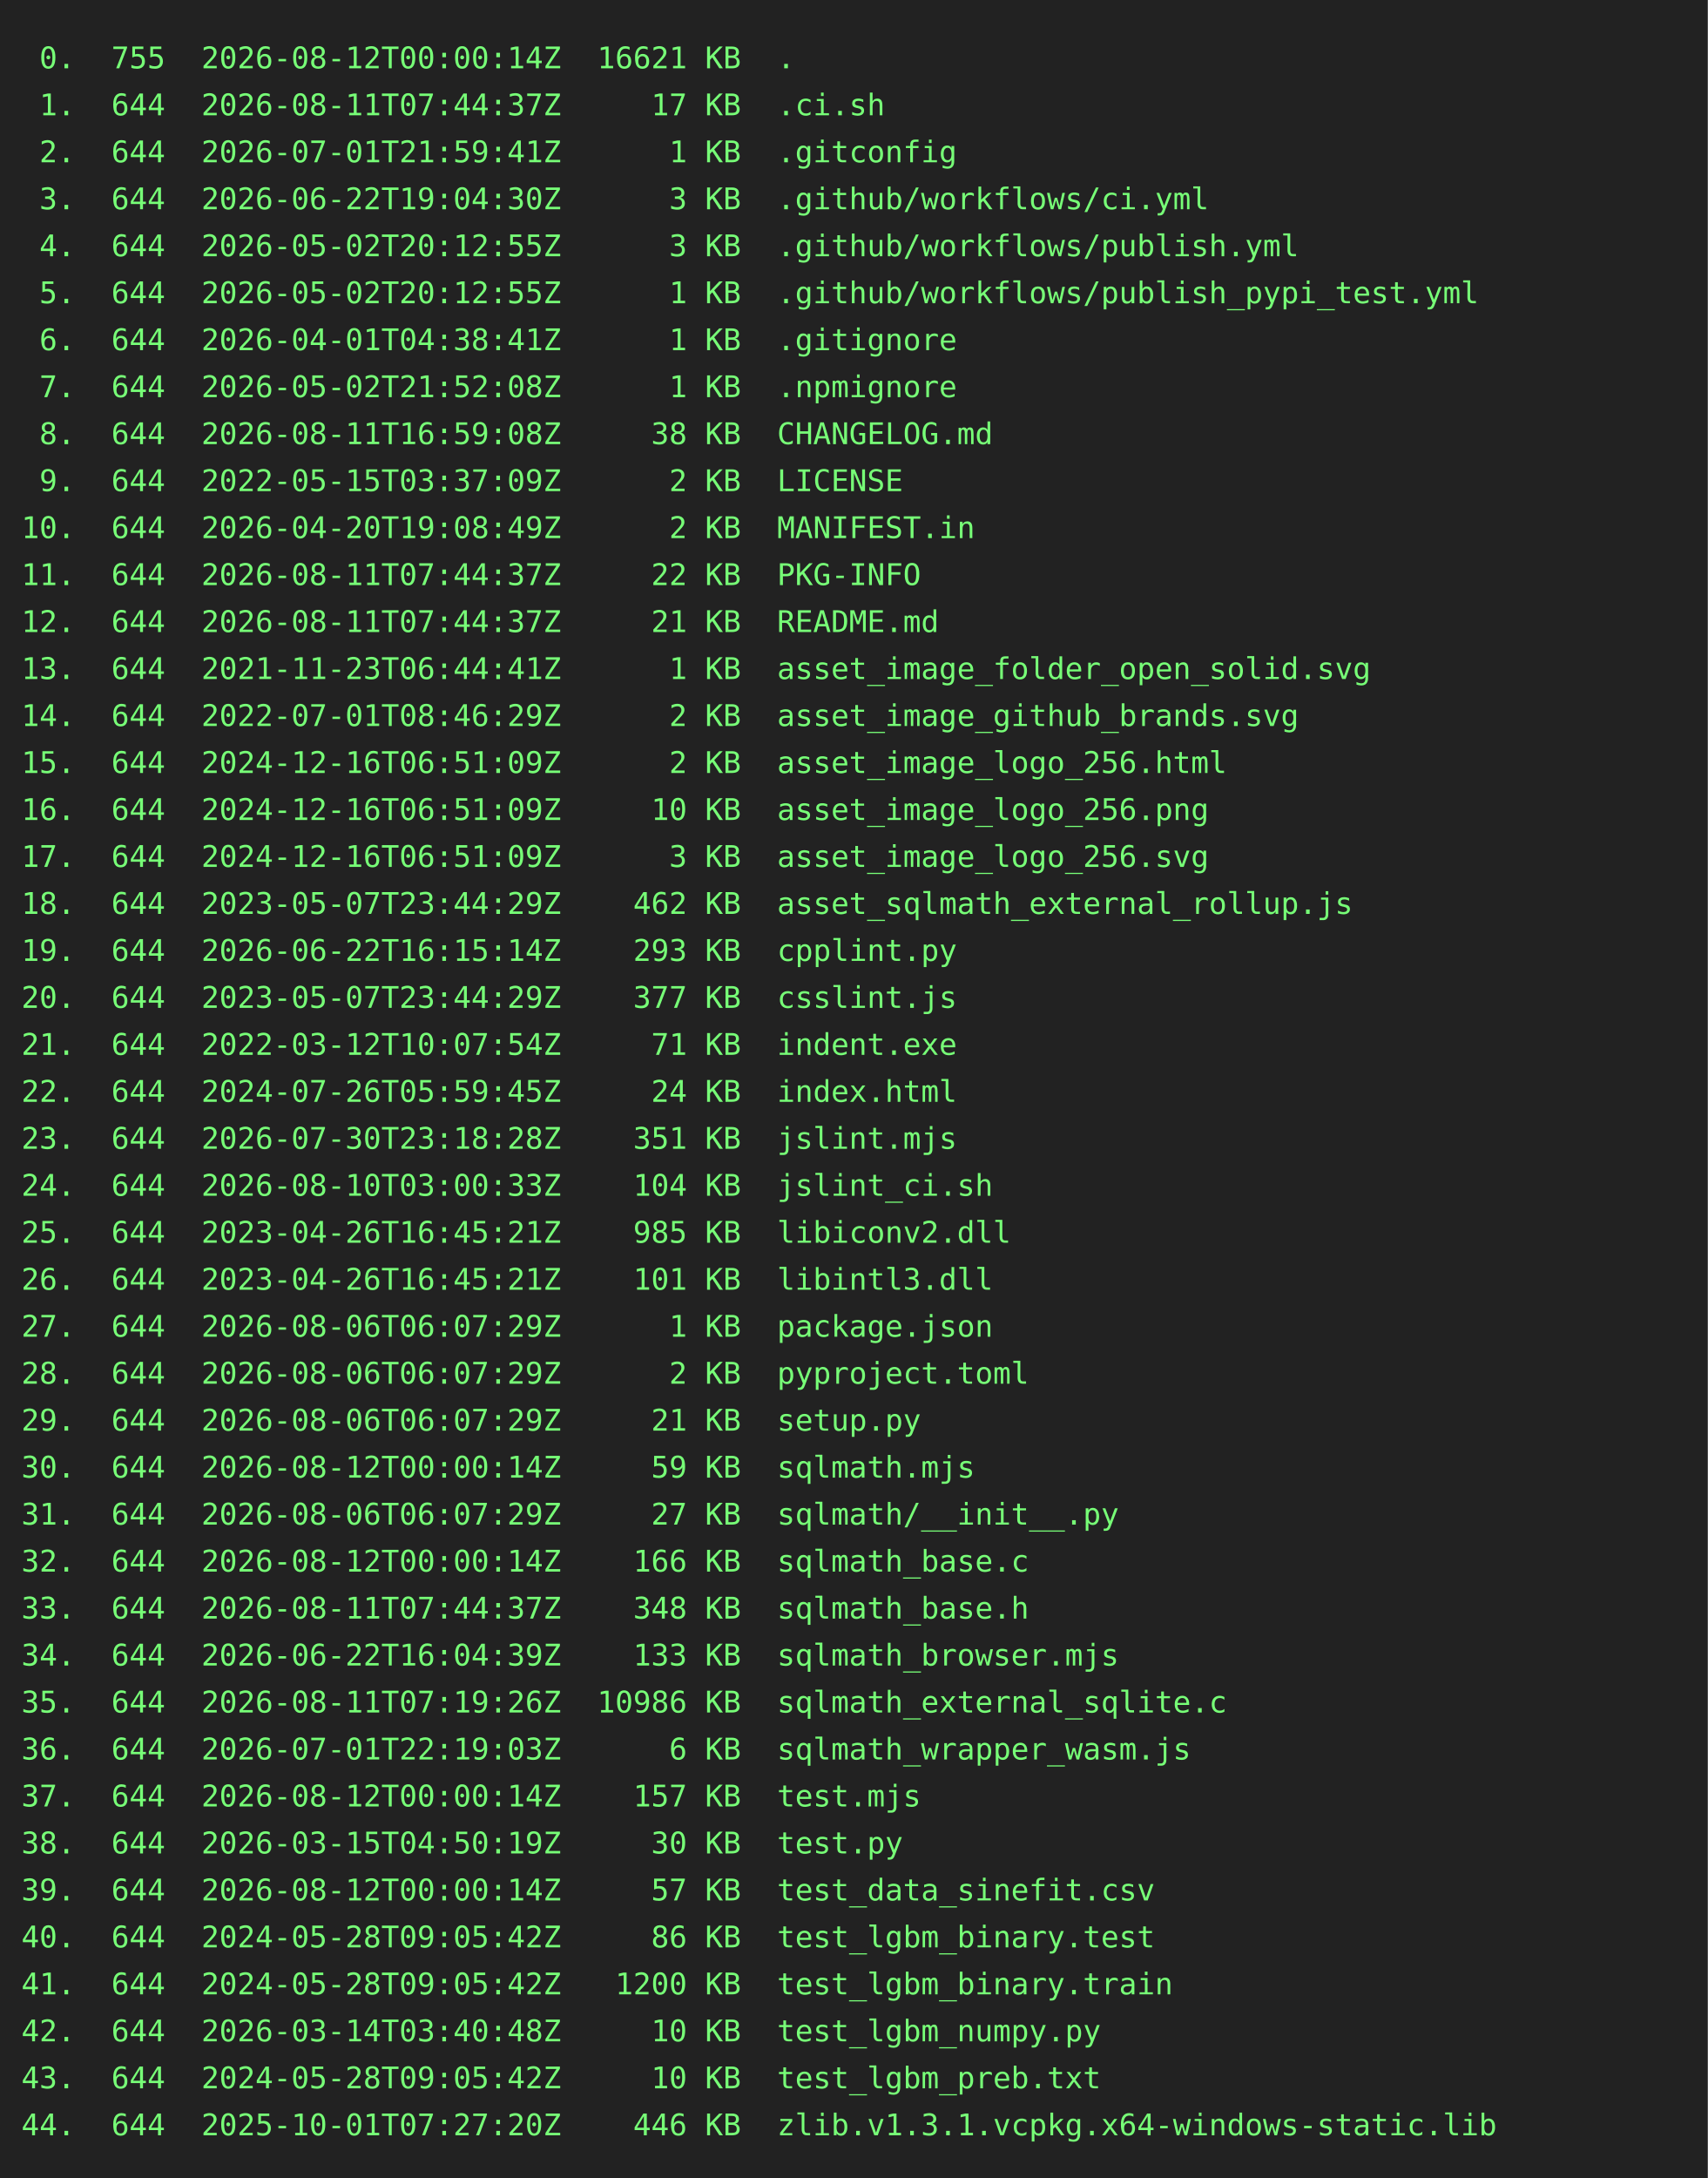
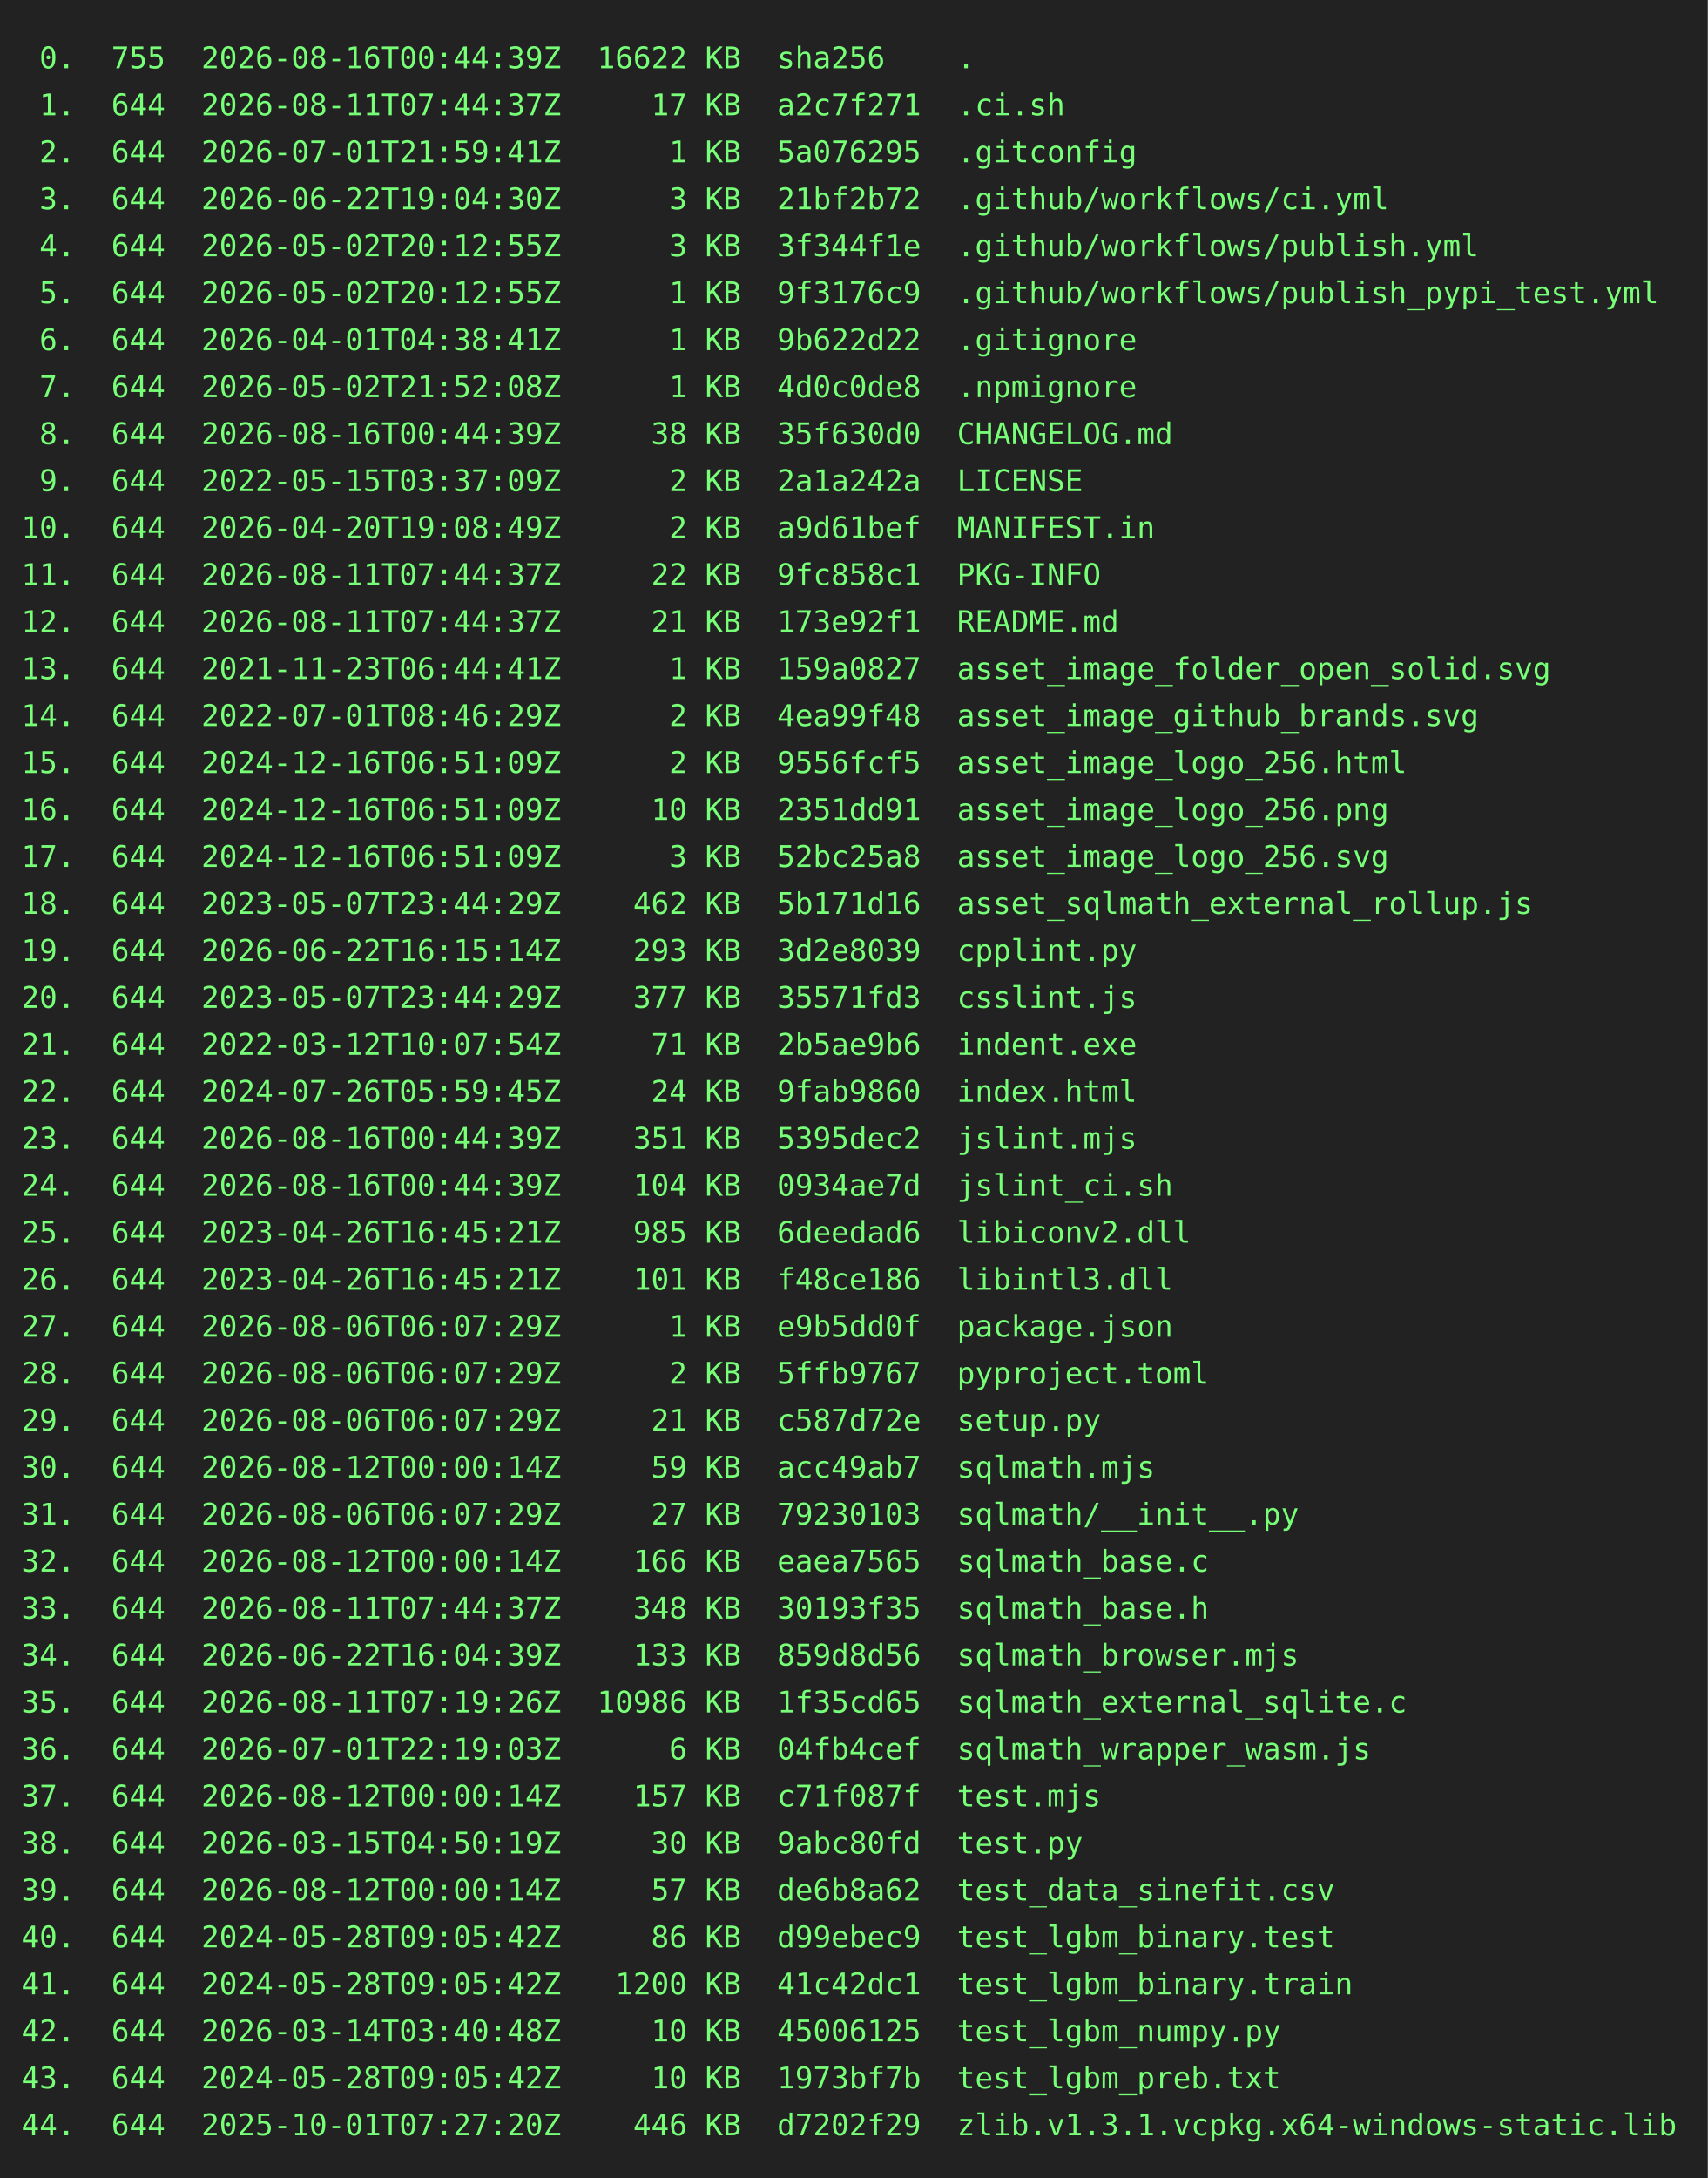
<svg xmlns="http://www.w3.org/2000/svg" height="1020" width="800">
  <rect height="1020" fill="#222" width="800" />
  <text fill="#7f7" font-family="consolas, menlo, monospace" font-size="14" xml:space="preserve">
-     <tspan lengthAdjust="spacingAndGlyphs" textLength="768" x="10" y="32"> 0.  755  2026-08-12T00:00:14Z  16621 KB  .                                                      </tspan>
-     <tspan lengthAdjust="spacingAndGlyphs" textLength="768" x="10" y="54"> 1.  644  2026-08-11T07:44:37Z     17 KB  .ci.sh                                                 </tspan>
-     <tspan lengthAdjust="spacingAndGlyphs" textLength="768" x="10" y="76"> 2.  644  2026-07-01T21:59:41Z      1 KB  .gitconfig                                             </tspan>
-     <tspan lengthAdjust="spacingAndGlyphs" textLength="768" x="10" y="98"> 3.  644  2026-06-22T19:04:30Z      3 KB  .github/workflows/ci.yml                               </tspan>
-     <tspan lengthAdjust="spacingAndGlyphs" textLength="768" x="10" y="120"> 4.  644  2026-05-02T20:12:55Z      3 KB  .github/workflows/publish.yml                          </tspan>
-     <tspan lengthAdjust="spacingAndGlyphs" textLength="768" x="10" y="142"> 5.  644  2026-05-02T20:12:55Z      1 KB  .github/workflows/publish_pypi_test.yml                </tspan>
-     <tspan lengthAdjust="spacingAndGlyphs" textLength="768" x="10" y="164"> 6.  644  2026-04-01T04:38:41Z      1 KB  .gitignore                                             </tspan>
-     <tspan lengthAdjust="spacingAndGlyphs" textLength="768" x="10" y="186"> 7.  644  2026-05-02T21:52:08Z      1 KB  .npmignore                                             </tspan>
-     <tspan lengthAdjust="spacingAndGlyphs" textLength="768" x="10" y="208"> 8.  644  2026-08-11T16:59:08Z     38 KB  CHANGELOG.md                                           </tspan>
-     <tspan lengthAdjust="spacingAndGlyphs" textLength="768" x="10" y="230"> 9.  644  2022-05-15T03:37:09Z      2 KB  LICENSE                                                </tspan>
-     <tspan lengthAdjust="spacingAndGlyphs" textLength="768" x="10" y="252">10.  644  2026-04-20T19:08:49Z      2 KB  MANIFEST.in                                            </tspan>
-     <tspan lengthAdjust="spacingAndGlyphs" textLength="768" x="10" y="274">11.  644  2026-08-11T07:44:37Z     22 KB  PKG-INFO                                               </tspan>
-     <tspan lengthAdjust="spacingAndGlyphs" textLength="768" x="10" y="296">12.  644  2026-08-11T07:44:37Z     21 KB  README.md                                              </tspan>
-     <tspan lengthAdjust="spacingAndGlyphs" textLength="768" x="10" y="318">13.  644  2021-11-23T06:44:41Z      1 KB  asset_image_folder_open_solid.svg                      </tspan>
-     <tspan lengthAdjust="spacingAndGlyphs" textLength="768" x="10" y="340">14.  644  2022-07-01T08:46:29Z      2 KB  asset_image_github_brands.svg                          </tspan>
-     <tspan lengthAdjust="spacingAndGlyphs" textLength="768" x="10" y="362">15.  644  2024-12-16T06:51:09Z      2 KB  asset_image_logo_256.html                              </tspan>
-     <tspan lengthAdjust="spacingAndGlyphs" textLength="768" x="10" y="384">16.  644  2024-12-16T06:51:09Z     10 KB  asset_image_logo_256.png                               </tspan>
-     <tspan lengthAdjust="spacingAndGlyphs" textLength="768" x="10" y="406">17.  644  2024-12-16T06:51:09Z      3 KB  asset_image_logo_256.svg                               </tspan>
-     <tspan lengthAdjust="spacingAndGlyphs" textLength="768" x="10" y="428">18.  644  2023-05-07T23:44:29Z    462 KB  asset_sqlmath_external_rollup.js                       </tspan>
-     <tspan lengthAdjust="spacingAndGlyphs" textLength="768" x="10" y="450">19.  644  2026-06-22T16:15:14Z    293 KB  cpplint.py                                             </tspan>
-     <tspan lengthAdjust="spacingAndGlyphs" textLength="768" x="10" y="472">20.  644  2023-05-07T23:44:29Z    377 KB  csslint.js                                             </tspan>
-     <tspan lengthAdjust="spacingAndGlyphs" textLength="768" x="10" y="494">21.  644  2022-03-12T10:07:54Z     71 KB  indent.exe                                             </tspan>
-     <tspan lengthAdjust="spacingAndGlyphs" textLength="768" x="10" y="516">22.  644  2024-07-26T05:59:45Z     24 KB  index.html                                             </tspan>
-     <tspan lengthAdjust="spacingAndGlyphs" textLength="768" x="10" y="538">23.  644  2026-07-30T23:18:28Z    351 KB  jslint.mjs                                             </tspan>
-     <tspan lengthAdjust="spacingAndGlyphs" textLength="768" x="10" y="560">24.  644  2026-08-10T03:00:33Z    104 KB  jslint_ci.sh                                           </tspan>
-     <tspan lengthAdjust="spacingAndGlyphs" textLength="768" x="10" y="582">25.  644  2023-04-26T16:45:21Z    985 KB  libiconv2.dll                                          </tspan>
-     <tspan lengthAdjust="spacingAndGlyphs" textLength="768" x="10" y="604">26.  644  2023-04-26T16:45:21Z    101 KB  libintl3.dll                                           </tspan>
-     <tspan lengthAdjust="spacingAndGlyphs" textLength="768" x="10" y="626">27.  644  2026-08-06T06:07:29Z      1 KB  package.json                                           </tspan>
-     <tspan lengthAdjust="spacingAndGlyphs" textLength="768" x="10" y="648">28.  644  2026-08-06T06:07:29Z      2 KB  pyproject.toml                                         </tspan>
-     <tspan lengthAdjust="spacingAndGlyphs" textLength="768" x="10" y="670">29.  644  2026-08-06T06:07:29Z     21 KB  setup.py                                               </tspan>
-     <tspan lengthAdjust="spacingAndGlyphs" textLength="768" x="10" y="692">30.  644  2026-08-12T00:00:14Z     59 KB  sqlmath.mjs                                            </tspan>
-     <tspan lengthAdjust="spacingAndGlyphs" textLength="768" x="10" y="714">31.  644  2026-08-06T06:07:29Z     27 KB  sqlmath/__init__.py                                    </tspan>
-     <tspan lengthAdjust="spacingAndGlyphs" textLength="768" x="10" y="736">32.  644  2026-08-12T00:00:14Z    166 KB  sqlmath_base.c                                         </tspan>
-     <tspan lengthAdjust="spacingAndGlyphs" textLength="768" x="10" y="758">33.  644  2026-08-11T07:44:37Z    348 KB  sqlmath_base.h                                         </tspan>
-     <tspan lengthAdjust="spacingAndGlyphs" textLength="768" x="10" y="780">34.  644  2026-06-22T16:04:39Z    133 KB  sqlmath_browser.mjs                                    </tspan>
-     <tspan lengthAdjust="spacingAndGlyphs" textLength="768" x="10" y="802">35.  644  2026-08-11T07:19:26Z  10986 KB  sqlmath_external_sqlite.c                              </tspan>
-     <tspan lengthAdjust="spacingAndGlyphs" textLength="768" x="10" y="824">36.  644  2026-07-01T22:19:03Z      6 KB  sqlmath_wrapper_wasm.js                                </tspan>
-     <tspan lengthAdjust="spacingAndGlyphs" textLength="768" x="10" y="846">37.  644  2026-08-12T00:00:14Z    157 KB  test.mjs                                               </tspan>
-     <tspan lengthAdjust="spacingAndGlyphs" textLength="768" x="10" y="868">38.  644  2026-03-15T04:50:19Z     30 KB  test.py                                                </tspan>
-     <tspan lengthAdjust="spacingAndGlyphs" textLength="768" x="10" y="890">39.  644  2026-08-12T00:00:14Z     57 KB  test_data_sinefit.csv                                  </tspan>
-     <tspan lengthAdjust="spacingAndGlyphs" textLength="768" x="10" y="912">40.  644  2024-05-28T09:05:42Z     86 KB  test_lgbm_binary.test                                  </tspan>
-     <tspan lengthAdjust="spacingAndGlyphs" textLength="768" x="10" y="934">41.  644  2024-05-28T09:05:42Z   1200 KB  test_lgbm_binary.train                                 </tspan>
-     <tspan lengthAdjust="spacingAndGlyphs" textLength="768" x="10" y="956">42.  644  2026-03-14T03:40:48Z     10 KB  test_lgbm_numpy.py                                     </tspan>
-     <tspan lengthAdjust="spacingAndGlyphs" textLength="768" x="10" y="978">43.  644  2024-05-28T09:05:42Z     10 KB  test_lgbm_preb.txt                                     </tspan>
-     <tspan lengthAdjust="spacingAndGlyphs" textLength="768" x="10" y="1000">44.  644  2025-10-01T07:27:20Z    446 KB  zlib.v1.3.1.vcpkg.x64-windows-static.lib               </tspan>
+     <tspan lengthAdjust="spacingAndGlyphs" textLength="768" x="10" y="32"> 0.  755  2026-08-16T00:44:39Z  16622 KB  sha256    .                                            </tspan>
+     <tspan lengthAdjust="spacingAndGlyphs" textLength="768" x="10" y="54"> 1.  644  2026-08-11T07:44:37Z     17 KB  a2c7f271  .ci.sh                                       </tspan>
+     <tspan lengthAdjust="spacingAndGlyphs" textLength="768" x="10" y="76"> 2.  644  2026-07-01T21:59:41Z      1 KB  5a076295  .gitconfig                                   </tspan>
+     <tspan lengthAdjust="spacingAndGlyphs" textLength="768" x="10" y="98"> 3.  644  2026-06-22T19:04:30Z      3 KB  21bf2b72  .github/workflows/ci.yml                     </tspan>
+     <tspan lengthAdjust="spacingAndGlyphs" textLength="768" x="10" y="120"> 4.  644  2026-05-02T20:12:55Z      3 KB  3f344f1e  .github/workflows/publish.yml                </tspan>
+     <tspan lengthAdjust="spacingAndGlyphs" textLength="768" x="10" y="142"> 5.  644  2026-05-02T20:12:55Z      1 KB  9f3176c9  .github/workflows/publish_pypi_test.yml      </tspan>
+     <tspan lengthAdjust="spacingAndGlyphs" textLength="768" x="10" y="164"> 6.  644  2026-04-01T04:38:41Z      1 KB  9b622d22  .gitignore                                   </tspan>
+     <tspan lengthAdjust="spacingAndGlyphs" textLength="768" x="10" y="186"> 7.  644  2026-05-02T21:52:08Z      1 KB  4d0c0de8  .npmignore                                   </tspan>
+     <tspan lengthAdjust="spacingAndGlyphs" textLength="768" x="10" y="208"> 8.  644  2026-08-16T00:44:39Z     38 KB  35f630d0  CHANGELOG.md                                 </tspan>
+     <tspan lengthAdjust="spacingAndGlyphs" textLength="768" x="10" y="230"> 9.  644  2022-05-15T03:37:09Z      2 KB  2a1a242a  LICENSE                                      </tspan>
+     <tspan lengthAdjust="spacingAndGlyphs" textLength="768" x="10" y="252">10.  644  2026-04-20T19:08:49Z      2 KB  a9d61bef  MANIFEST.in                                  </tspan>
+     <tspan lengthAdjust="spacingAndGlyphs" textLength="768" x="10" y="274">11.  644  2026-08-11T07:44:37Z     22 KB  9fc858c1  PKG-INFO                                     </tspan>
+     <tspan lengthAdjust="spacingAndGlyphs" textLength="768" x="10" y="296">12.  644  2026-08-11T07:44:37Z     21 KB  173e92f1  README.md                                    </tspan>
+     <tspan lengthAdjust="spacingAndGlyphs" textLength="768" x="10" y="318">13.  644  2021-11-23T06:44:41Z      1 KB  159a0827  asset_image_folder_open_solid.svg            </tspan>
+     <tspan lengthAdjust="spacingAndGlyphs" textLength="768" x="10" y="340">14.  644  2022-07-01T08:46:29Z      2 KB  4ea99f48  asset_image_github_brands.svg                </tspan>
+     <tspan lengthAdjust="spacingAndGlyphs" textLength="768" x="10" y="362">15.  644  2024-12-16T06:51:09Z      2 KB  9556fcf5  asset_image_logo_256.html                    </tspan>
+     <tspan lengthAdjust="spacingAndGlyphs" textLength="768" x="10" y="384">16.  644  2024-12-16T06:51:09Z     10 KB  2351dd91  asset_image_logo_256.png                     </tspan>
+     <tspan lengthAdjust="spacingAndGlyphs" textLength="768" x="10" y="406">17.  644  2024-12-16T06:51:09Z      3 KB  52bc25a8  asset_image_logo_256.svg                     </tspan>
+     <tspan lengthAdjust="spacingAndGlyphs" textLength="768" x="10" y="428">18.  644  2023-05-07T23:44:29Z    462 KB  5b171d16  asset_sqlmath_external_rollup.js             </tspan>
+     <tspan lengthAdjust="spacingAndGlyphs" textLength="768" x="10" y="450">19.  644  2026-06-22T16:15:14Z    293 KB  3d2e8039  cpplint.py                                   </tspan>
+     <tspan lengthAdjust="spacingAndGlyphs" textLength="768" x="10" y="472">20.  644  2023-05-07T23:44:29Z    377 KB  35571fd3  csslint.js                                   </tspan>
+     <tspan lengthAdjust="spacingAndGlyphs" textLength="768" x="10" y="494">21.  644  2022-03-12T10:07:54Z     71 KB  2b5ae9b6  indent.exe                                   </tspan>
+     <tspan lengthAdjust="spacingAndGlyphs" textLength="768" x="10" y="516">22.  644  2024-07-26T05:59:45Z     24 KB  9fab9860  index.html                                   </tspan>
+     <tspan lengthAdjust="spacingAndGlyphs" textLength="768" x="10" y="538">23.  644  2026-08-16T00:44:39Z    351 KB  5395dec2  jslint.mjs                                   </tspan>
+     <tspan lengthAdjust="spacingAndGlyphs" textLength="768" x="10" y="560">24.  644  2026-08-16T00:44:39Z    104 KB  0934ae7d  jslint_ci.sh                                 </tspan>
+     <tspan lengthAdjust="spacingAndGlyphs" textLength="768" x="10" y="582">25.  644  2023-04-26T16:45:21Z    985 KB  6deedad6  libiconv2.dll                                </tspan>
+     <tspan lengthAdjust="spacingAndGlyphs" textLength="768" x="10" y="604">26.  644  2023-04-26T16:45:21Z    101 KB  f48ce186  libintl3.dll                                 </tspan>
+     <tspan lengthAdjust="spacingAndGlyphs" textLength="768" x="10" y="626">27.  644  2026-08-06T06:07:29Z      1 KB  e9b5dd0f  package.json                                 </tspan>
+     <tspan lengthAdjust="spacingAndGlyphs" textLength="768" x="10" y="648">28.  644  2026-08-06T06:07:29Z      2 KB  5ffb9767  pyproject.toml                               </tspan>
+     <tspan lengthAdjust="spacingAndGlyphs" textLength="768" x="10" y="670">29.  644  2026-08-06T06:07:29Z     21 KB  c587d72e  setup.py                                     </tspan>
+     <tspan lengthAdjust="spacingAndGlyphs" textLength="768" x="10" y="692">30.  644  2026-08-12T00:00:14Z     59 KB  acc49ab7  sqlmath.mjs                                  </tspan>
+     <tspan lengthAdjust="spacingAndGlyphs" textLength="768" x="10" y="714">31.  644  2026-08-06T06:07:29Z     27 KB  79230103  sqlmath/__init__.py                          </tspan>
+     <tspan lengthAdjust="spacingAndGlyphs" textLength="768" x="10" y="736">32.  644  2026-08-12T00:00:14Z    166 KB  eaea7565  sqlmath_base.c                               </tspan>
+     <tspan lengthAdjust="spacingAndGlyphs" textLength="768" x="10" y="758">33.  644  2026-08-11T07:44:37Z    348 KB  30193f35  sqlmath_base.h                               </tspan>
+     <tspan lengthAdjust="spacingAndGlyphs" textLength="768" x="10" y="780">34.  644  2026-06-22T16:04:39Z    133 KB  859d8d56  sqlmath_browser.mjs                          </tspan>
+     <tspan lengthAdjust="spacingAndGlyphs" textLength="768" x="10" y="802">35.  644  2026-08-11T07:19:26Z  10986 KB  1f35cd65  sqlmath_external_sqlite.c                    </tspan>
+     <tspan lengthAdjust="spacingAndGlyphs" textLength="768" x="10" y="824">36.  644  2026-07-01T22:19:03Z      6 KB  04fb4cef  sqlmath_wrapper_wasm.js                      </tspan>
+     <tspan lengthAdjust="spacingAndGlyphs" textLength="768" x="10" y="846">37.  644  2026-08-12T00:00:14Z    157 KB  c71f087f  test.mjs                                     </tspan>
+     <tspan lengthAdjust="spacingAndGlyphs" textLength="768" x="10" y="868">38.  644  2026-03-15T04:50:19Z     30 KB  9abc80fd  test.py                                      </tspan>
+     <tspan lengthAdjust="spacingAndGlyphs" textLength="768" x="10" y="890">39.  644  2026-08-12T00:00:14Z     57 KB  de6b8a62  test_data_sinefit.csv                        </tspan>
+     <tspan lengthAdjust="spacingAndGlyphs" textLength="768" x="10" y="912">40.  644  2024-05-28T09:05:42Z     86 KB  d99ebec9  test_lgbm_binary.test                        </tspan>
+     <tspan lengthAdjust="spacingAndGlyphs" textLength="768" x="10" y="934">41.  644  2024-05-28T09:05:42Z   1200 KB  41c42dc1  test_lgbm_binary.train                       </tspan>
+     <tspan lengthAdjust="spacingAndGlyphs" textLength="768" x="10" y="956">42.  644  2026-03-14T03:40:48Z     10 KB  45006125  test_lgbm_numpy.py                           </tspan>
+     <tspan lengthAdjust="spacingAndGlyphs" textLength="768" x="10" y="978">43.  644  2024-05-28T09:05:42Z     10 KB  1973bf7b  test_lgbm_preb.txt                           </tspan>
+     <tspan lengthAdjust="spacingAndGlyphs" textLength="768" x="10" y="1000">44.  644  2025-10-01T07:27:20Z    446 KB  d7202f29  zlib.v1.3.1.vcpkg.x64-windows-static.lib     </tspan>
  </text>
</svg>
